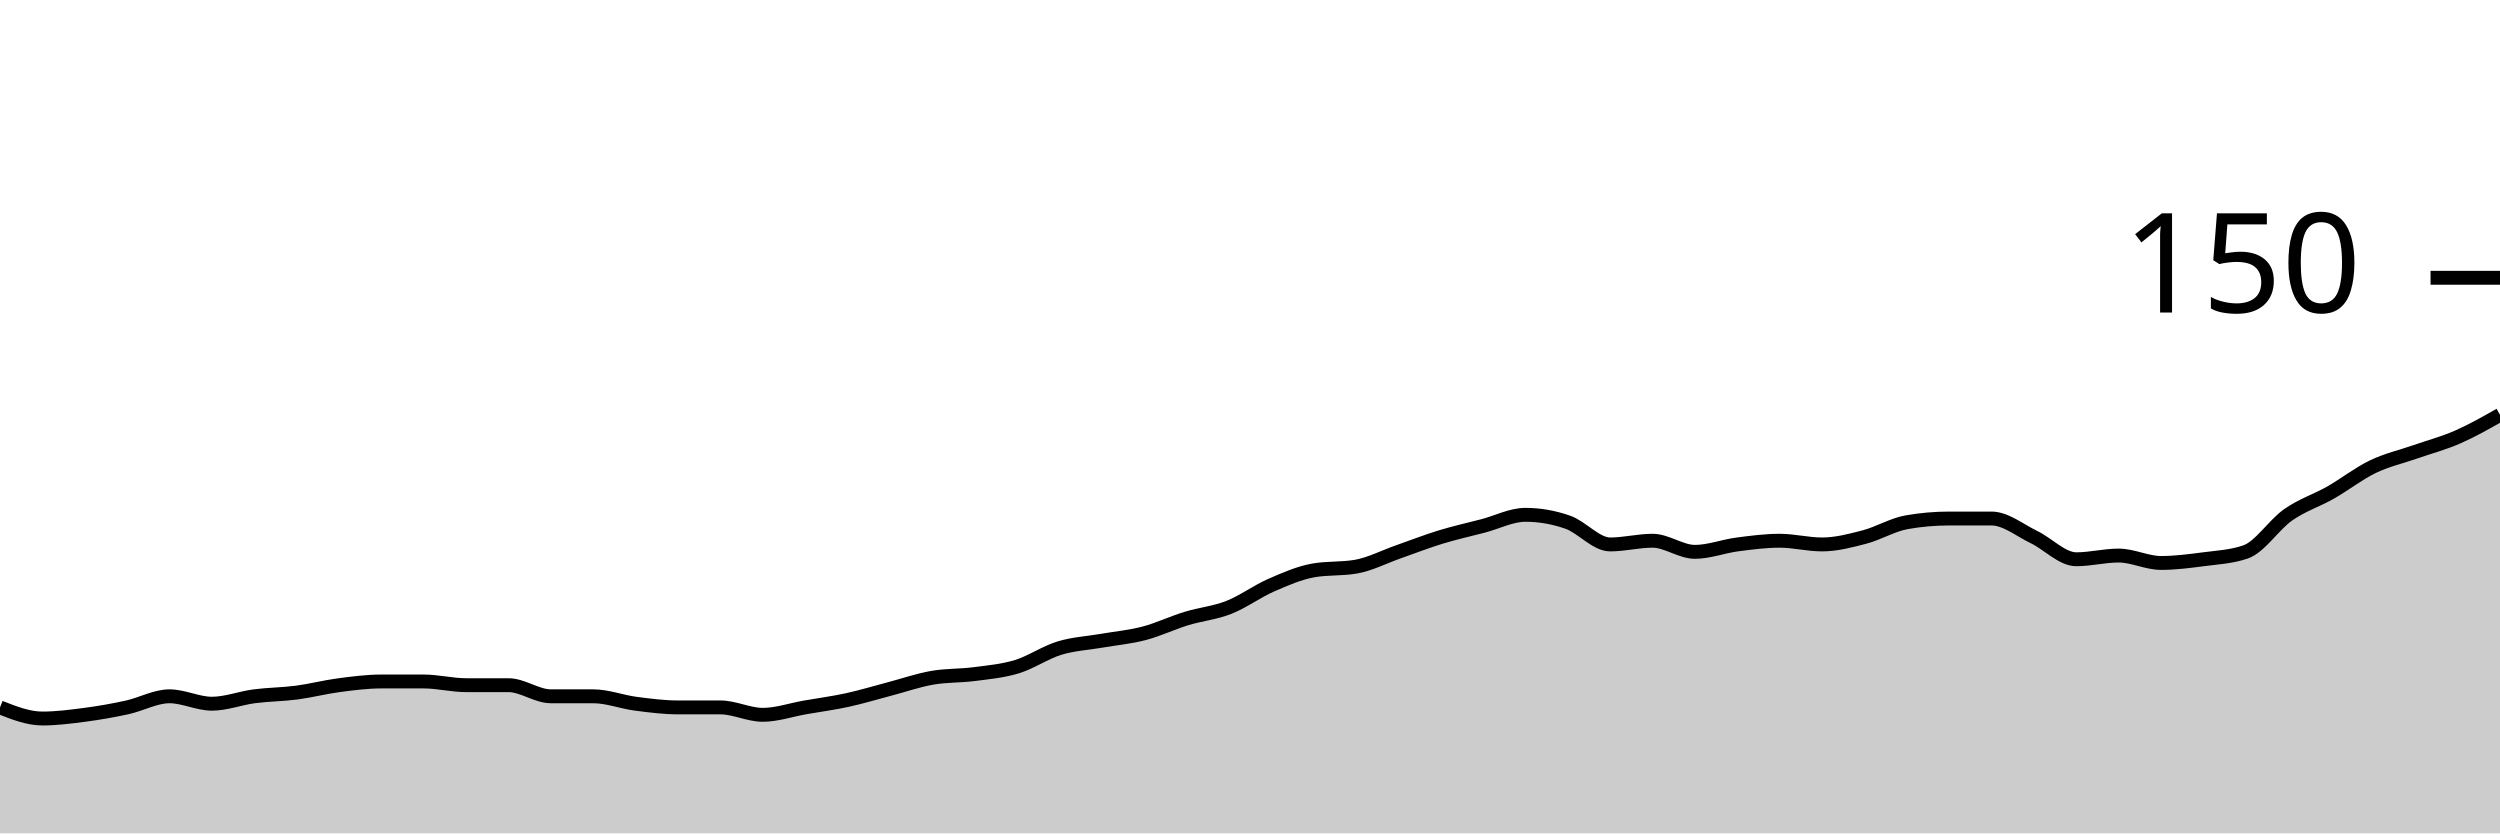
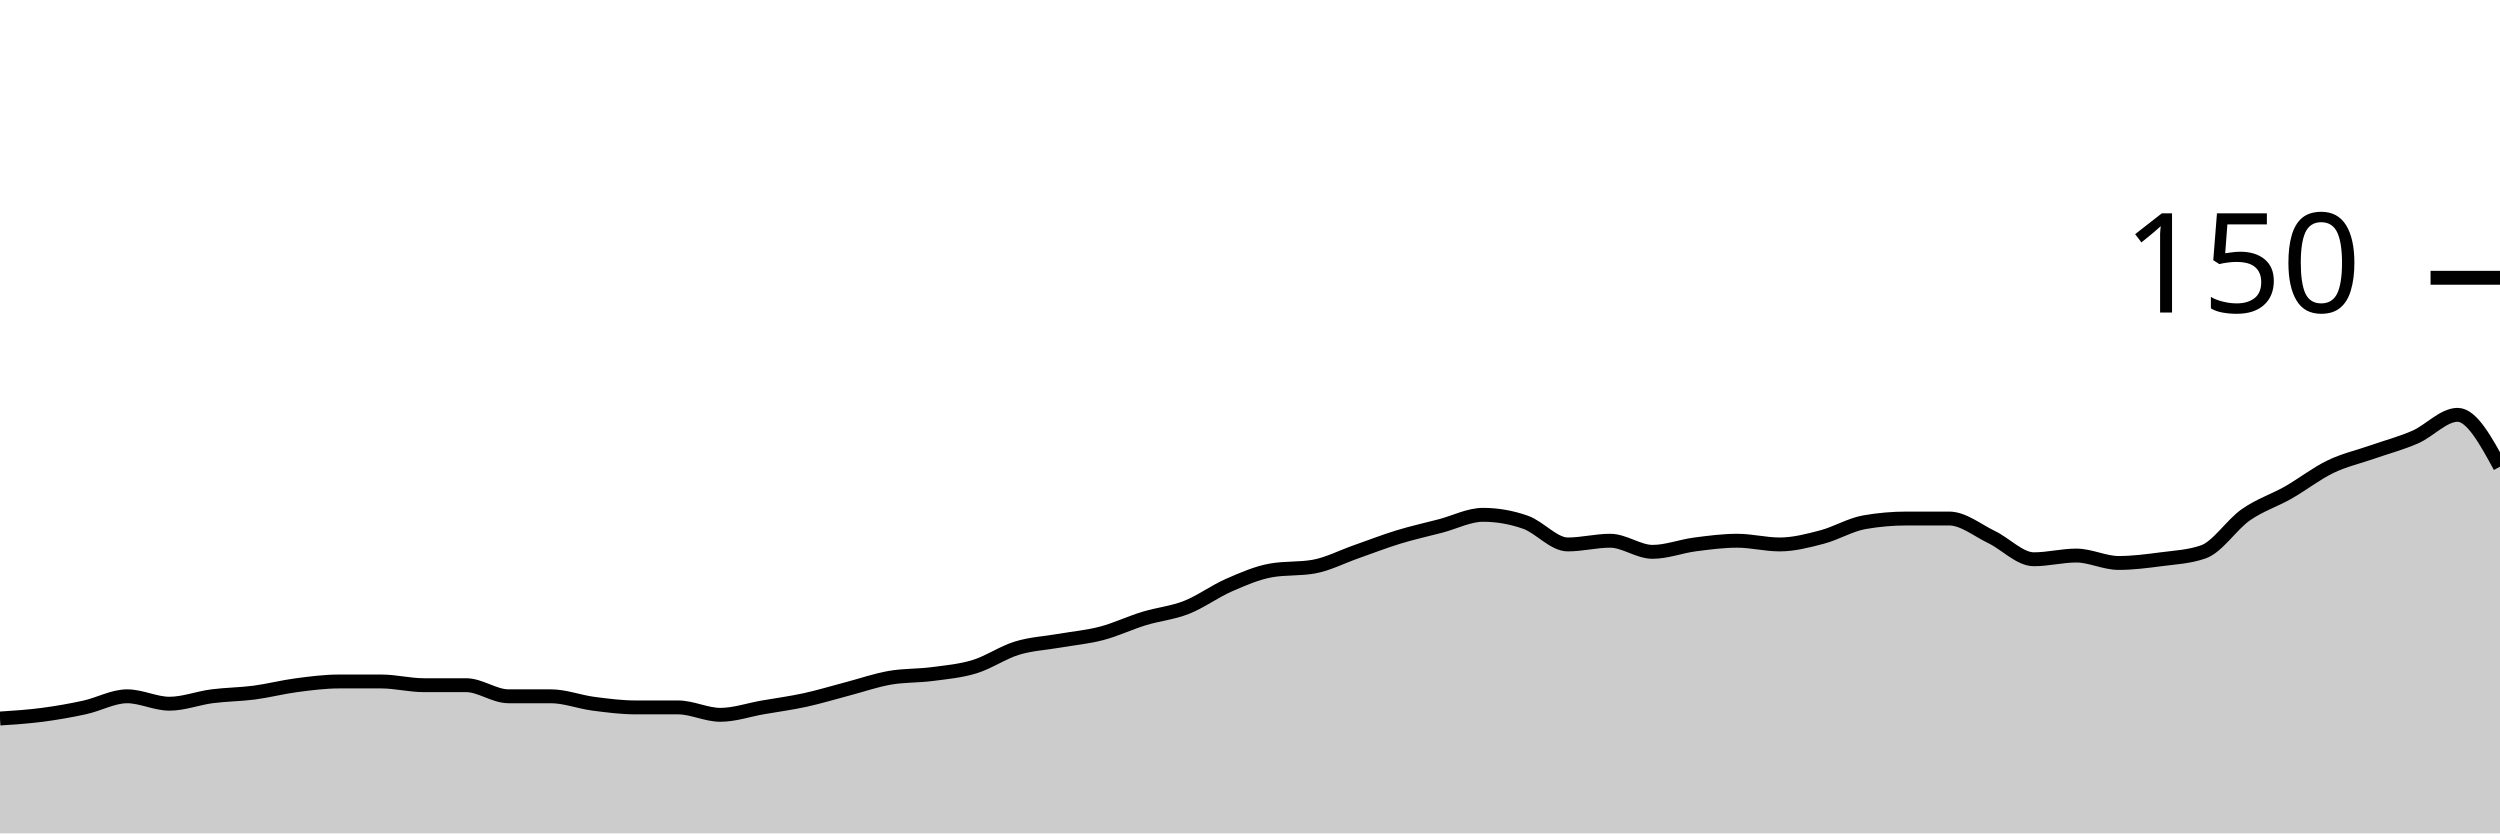
<svg xmlns="http://www.w3.org/2000/svg" viewBox="0 0 180 60">
  <g transform="translate(0,20)">
-     <path class="area" fill="rgba(0, 0, 0, 0.2)" d="M0,30.933C1.017,31.333,2.034,31.733,3.051,31.733C4.068,31.733,5.085,31.6,6.102,31.467C7.119,31.333,8.136,31.156,9.153,30.933C10.169,30.711,11.186,30.133,12.203,30.133C13.22,30.133,14.237,30.667,15.254,30.667C16.271,30.667,17.288,30.267,18.305,30.133C19.322,30,20.339,30,21.356,29.867C22.373,29.733,23.39,29.467,24.407,29.333C25.424,29.2,26.441,29.067,27.458,29.067C28.475,29.067,29.492,29.067,30.508,29.067C31.525,29.067,32.542,29.333,33.559,29.333C34.576,29.333,35.593,29.333,36.61,29.333C37.627,29.333,38.644,30.133,39.661,30.133C40.678,30.133,41.695,30.133,42.712,30.133C43.729,30.133,44.746,30.533,45.763,30.667C46.78,30.8,47.797,30.933,48.814,30.933C49.831,30.933,50.847,30.933,51.864,30.933C52.881,30.933,53.898,31.467,54.915,31.467C55.932,31.467,56.949,31.111,57.966,30.933C58.983,30.756,60,30.622,61.017,30.4C62.034,30.178,63.051,29.867,64.068,29.6C65.085,29.333,66.102,28.978,67.119,28.8C68.136,28.622,69.153,28.667,70.169,28.533C71.186,28.4,72.203,28.311,73.22,28C74.237,27.689,75.254,26.978,76.271,26.667C77.288,26.356,78.305,26.311,79.322,26.133C80.339,25.956,81.356,25.867,82.373,25.6C83.39,25.333,84.407,24.844,85.424,24.533C86.441,24.222,87.458,24.133,88.475,23.733C89.492,23.333,90.508,22.578,91.525,22.133C92.542,21.689,93.559,21.244,94.576,21.067C95.593,20.889,96.61,20.978,97.627,20.8C98.644,20.622,99.661,20.089,100.678,19.733C101.695,19.378,102.712,18.978,103.729,18.667C104.746,18.356,105.763,18.133,106.78,17.867C107.797,17.6,108.814,17.067,109.831,17.067C110.847,17.067,111.864,17.244,112.881,17.6C113.898,17.956,114.915,19.2,115.932,19.2C116.949,19.2,117.966,18.933,118.983,18.933C120,18.933,121.017,19.733,122.034,19.733C123.051,19.733,124.068,19.333,125.085,19.2C126.102,19.067,127.119,18.933,128.136,18.933C129.153,18.933,130.169,19.2,131.186,19.2C132.203,19.2,133.22,18.933,134.237,18.667C135.254,18.4,136.271,17.778,137.288,17.6C138.305,17.422,139.322,17.333,140.339,17.333C141.356,17.333,142.373,17.333,143.39,17.333C144.407,17.333,145.424,18.178,146.441,18.667C147.458,19.156,148.475,20.267,149.492,20.267C150.508,20.267,151.525,20,152.542,20C153.559,20,154.576,20.533,155.593,20.533C156.61,20.533,157.627,20.4,158.644,20.267C159.661,20.133,160.678,20.089,161.695,19.733C162.712,19.378,163.729,17.778,164.746,17.067C165.763,16.356,166.78,16.044,167.797,15.467C168.814,14.889,169.831,14.089,170.847,13.6C171.864,13.111,172.881,12.889,173.898,12.533C174.915,12.178,175.932,11.911,176.949,11.467C177.966,11.022,178.983,10.444,180,9.867L180,40C178.983,40,177.966,40,176.949,40C175.932,40,174.915,40,173.898,40C172.881,40,171.864,40,170.847,40C169.831,40,168.814,40,167.797,40C166.78,40,165.763,40,164.746,40C163.729,40,162.712,40,161.695,40C160.678,40,159.661,40,158.644,40C157.627,40,156.61,40,155.593,40C154.576,40,153.559,40,152.542,40C151.525,40,150.508,40,149.492,40C148.475,40,147.458,40,146.441,40C145.424,40,144.407,40,143.39,40C142.373,40,141.356,40,140.339,40C139.322,40,138.305,40,137.288,40C136.271,40,135.254,40,134.237,40C133.22,40,132.203,40,131.186,40C130.169,40,129.153,40,128.136,40C127.119,40,126.102,40,125.085,40C124.068,40,123.051,40,122.034,40C121.017,40,120,40,118.983,40C117.966,40,116.949,40,115.932,40C114.915,40,113.898,40,112.881,40C111.864,40,110.847,40,109.831,40C108.814,40,107.797,40,106.78,40C105.763,40,104.746,40,103.729,40C102.712,40,101.695,40,100.678,40C99.661,40,98.644,40,97.627,40C96.61,40,95.593,40,94.576,40C93.559,40,92.542,40,91.525,40C90.508,40,89.492,40,88.475,40C87.458,40,86.441,40,85.424,40C84.407,40,83.39,40,82.373,40C81.356,40,80.339,40,79.322,40C78.305,40,77.288,40,76.271,40C75.254,40,74.237,40,73.22,40C72.203,40,71.186,40,70.169,40C69.153,40,68.136,40,67.119,40C66.102,40,65.085,40,64.068,40C63.051,40,62.034,40,61.017,40C60,40,58.983,40,57.966,40C56.949,40,55.932,40,54.915,40C53.898,40,52.881,40,51.864,40C50.847,40,49.831,40,48.814,40C47.797,40,46.78,40,45.763,40C44.746,40,43.729,40,42.712,40C41.695,40,40.678,40,39.661,40C38.644,40,37.627,40,36.61,40C35.593,40,34.576,40,33.559,40C32.542,40,31.525,40,30.508,40C29.492,40,28.475,40,27.458,40C26.441,40,25.424,40,24.407,40C23.39,40,22.373,40,21.356,40C20.339,40,19.322,40,18.305,40C17.288,40,16.271,40,15.254,40C14.237,40,13.22,40,12.203,40C11.186,40,10.169,40,9.153,40C8.136,40,7.119,40,6.102,40C5.085,40,4.068,40,3.051,40C2.034,40,1.017,40,0,40Z" />
-     <path class="line" stroke="black" fill="none" d="M0,30.933C1.017,31.333,2.034,31.733,3.051,31.733C4.068,31.733,5.085,31.6,6.102,31.467C7.119,31.333,8.136,31.156,9.153,30.933C10.169,30.711,11.186,30.133,12.203,30.133C13.22,30.133,14.237,30.667,15.254,30.667C16.271,30.667,17.288,30.267,18.305,30.133C19.322,30,20.339,30,21.356,29.867C22.373,29.733,23.39,29.467,24.407,29.333C25.424,29.2,26.441,29.067,27.458,29.067C28.475,29.067,29.492,29.067,30.508,29.067C31.525,29.067,32.542,29.333,33.559,29.333C34.576,29.333,35.593,29.333,36.61,29.333C37.627,29.333,38.644,30.133,39.661,30.133C40.678,30.133,41.695,30.133,42.712,30.133C43.729,30.133,44.746,30.533,45.763,30.667C46.78,30.8,47.797,30.933,48.814,30.933C49.831,30.933,50.847,30.933,51.864,30.933C52.881,30.933,53.898,31.467,54.915,31.467C55.932,31.467,56.949,31.111,57.966,30.933C58.983,30.756,60,30.622,61.017,30.4C62.034,30.178,63.051,29.867,64.068,29.6C65.085,29.333,66.102,28.978,67.119,28.8C68.136,28.622,69.153,28.667,70.169,28.533C71.186,28.4,72.203,28.311,73.22,28C74.237,27.689,75.254,26.978,76.271,26.667C77.288,26.356,78.305,26.311,79.322,26.133C80.339,25.956,81.356,25.867,82.373,25.6C83.39,25.333,84.407,24.844,85.424,24.533C86.441,24.222,87.458,24.133,88.475,23.733C89.492,23.333,90.508,22.578,91.525,22.133C92.542,21.689,93.559,21.244,94.576,21.067C95.593,20.889,96.61,20.978,97.627,20.8C98.644,20.622,99.661,20.089,100.678,19.733C101.695,19.378,102.712,18.978,103.729,18.667C104.746,18.356,105.763,18.133,106.78,17.867C107.797,17.6,108.814,17.067,109.831,17.067C110.847,17.067,111.864,17.244,112.881,17.6C113.898,17.956,114.915,19.2,115.932,19.2C116.949,19.2,117.966,18.933,118.983,18.933C120,18.933,121.017,19.733,122.034,19.733C123.051,19.733,124.068,19.333,125.085,19.2C126.102,19.067,127.119,18.933,128.136,18.933C129.153,18.933,130.169,19.2,131.186,19.2C132.203,19.2,133.22,18.933,134.237,18.667C135.254,18.4,136.271,17.778,137.288,17.6C138.305,17.422,139.322,17.333,140.339,17.333C141.356,17.333,142.373,17.333,143.39,17.333C144.407,17.333,145.424,18.178,146.441,18.667C147.458,19.156,148.475,20.267,149.492,20.267C150.508,20.267,151.525,20,152.542,20C153.559,20,154.576,20.533,155.593,20.533C156.61,20.533,157.627,20.4,158.644,20.267C159.661,20.133,160.678,20.089,161.695,19.733C162.712,19.378,163.729,17.778,164.746,17.067C165.763,16.356,166.78,16.044,167.797,15.467C168.814,14.889,169.831,14.089,170.847,13.6C171.864,13.111,172.881,12.889,173.898,12.533C174.915,12.178,175.932,11.911,176.949,11.467C177.966,11.022,178.983,10.444,180,9.867" />
+     <path class="area" fill="rgba(0, 0, 0, 0.2)" d="M0,31.733C1.017,31.667,2.034,31.6,3.051,31.467C4.068,31.333,5.085,31.156,6.102,30.933C7.119,30.711,8.136,30.133,9.153,30.133C10.169,30.133,11.186,30.667,12.203,30.667C13.22,30.667,14.237,30.267,15.254,30.133C16.271,30,17.288,30,18.305,29.867C19.322,29.733,20.339,29.467,21.356,29.333C22.373,29.2,23.39,29.067,24.407,29.067C25.424,29.067,26.441,29.067,27.458,29.067C28.475,29.067,29.492,29.333,30.508,29.333C31.525,29.333,32.542,29.333,33.559,29.333C34.576,29.333,35.593,30.133,36.61,30.133C37.627,30.133,38.644,30.133,39.661,30.133C40.678,30.133,41.695,30.533,42.712,30.667C43.729,30.8,44.746,30.933,45.763,30.933C46.78,30.933,47.797,30.933,48.814,30.933C49.831,30.933,50.847,31.467,51.864,31.467C52.881,31.467,53.898,31.111,54.915,30.933C55.932,30.756,56.949,30.622,57.966,30.4C58.983,30.178,60,29.867,61.017,29.6C62.034,29.333,63.051,28.978,64.068,28.8C65.085,28.622,66.102,28.667,67.119,28.533C68.136,28.4,69.153,28.311,70.169,28C71.186,27.689,72.203,26.978,73.22,26.667C74.237,26.356,75.254,26.311,76.271,26.133C77.288,25.956,78.305,25.867,79.322,25.6C80.339,25.333,81.356,24.844,82.373,24.533C83.39,24.222,84.407,24.133,85.424,23.733C86.441,23.333,87.458,22.578,88.475,22.133C89.492,21.689,90.508,21.244,91.525,21.067C92.542,20.889,93.559,20.978,94.576,20.8C95.593,20.622,96.61,20.089,97.627,19.733C98.644,19.378,99.661,18.978,100.678,18.667C101.695,18.356,102.712,18.133,103.729,17.867C104.746,17.6,105.763,17.067,106.78,17.067C107.797,17.067,108.814,17.244,109.831,17.6C110.847,17.956,111.864,19.2,112.881,19.2C113.898,19.2,114.915,18.933,115.932,18.933C116.949,18.933,117.966,19.733,118.983,19.733C120,19.733,121.017,19.333,122.034,19.2C123.051,19.067,124.068,18.933,125.085,18.933C126.102,18.933,127.119,19.2,128.136,19.2C129.153,19.2,130.169,18.933,131.186,18.667C132.203,18.4,133.22,17.778,134.237,17.6C135.254,17.422,136.271,17.333,137.288,17.333C138.305,17.333,139.322,17.333,140.339,17.333C141.356,17.333,142.373,18.178,143.39,18.667C144.407,19.156,145.424,20.267,146.441,20.267C147.458,20.267,148.475,20,149.492,20C150.508,20,151.525,20.533,152.542,20.533C153.559,20.533,154.576,20.4,155.593,20.267C156.61,20.133,157.627,20.089,158.644,19.733C159.661,19.378,160.678,17.778,161.695,17.067C162.712,16.356,163.729,16.044,164.746,15.467C165.763,14.889,166.78,14.089,167.797,13.6C168.814,13.111,169.831,12.889,170.847,12.533C171.864,12.178,172.881,11.911,173.898,11.467C174.915,11.022,175.932,9.867,176.949,9.867C177.966,9.867,178.983,11.733,180,13.6L180,40C178.983,40,177.966,40,176.949,40C175.932,40,174.915,40,173.898,40C172.881,40,171.864,40,170.847,40C169.831,40,168.814,40,167.797,40C166.78,40,165.763,40,164.746,40C163.729,40,162.712,40,161.695,40C160.678,40,159.661,40,158.644,40C157.627,40,156.61,40,155.593,40C154.576,40,153.559,40,152.542,40C151.525,40,150.508,40,149.492,40C148.475,40,147.458,40,146.441,40C145.424,40,144.407,40,143.39,40C142.373,40,141.356,40,140.339,40C139.322,40,138.305,40,137.288,40C136.271,40,135.254,40,134.237,40C133.22,40,132.203,40,131.186,40C130.169,40,129.153,40,128.136,40C127.119,40,126.102,40,125.085,40C124.068,40,123.051,40,122.034,40C121.017,40,120,40,118.983,40C117.966,40,116.949,40,115.932,40C114.915,40,113.898,40,112.881,40C111.864,40,110.847,40,109.831,40C108.814,40,107.797,40,106.78,40C105.763,40,104.746,40,103.729,40C102.712,40,101.695,40,100.678,40C99.661,40,98.644,40,97.627,40C96.61,40,95.593,40,94.576,40C93.559,40,92.542,40,91.525,40C90.508,40,89.492,40,88.475,40C87.458,40,86.441,40,85.424,40C84.407,40,83.39,40,82.373,40C81.356,40,80.339,40,79.322,40C78.305,40,77.288,40,76.271,40C75.254,40,74.237,40,73.22,40C72.203,40,71.186,40,70.169,40C69.153,40,68.136,40,67.119,40C66.102,40,65.085,40,64.068,40C63.051,40,62.034,40,61.017,40C60,40,58.983,40,57.966,40C56.949,40,55.932,40,54.915,40C53.898,40,52.881,40,51.864,40C50.847,40,49.831,40,48.814,40C47.797,40,46.78,40,45.763,40C44.746,40,43.729,40,42.712,40C41.695,40,40.678,40,39.661,40C38.644,40,37.627,40,36.61,40C35.593,40,34.576,40,33.559,40C32.542,40,31.525,40,30.508,40C29.492,40,28.475,40,27.458,40C26.441,40,25.424,40,24.407,40C23.39,40,22.373,40,21.356,40C20.339,40,19.322,40,18.305,40C17.288,40,16.271,40,15.254,40C14.237,40,13.22,40,12.203,40C11.186,40,10.169,40,9.153,40C8.136,40,7.119,40,6.102,40C5.085,40,4.068,40,3.051,40C2.034,40,1.017,40,0,40Z" />
+     <path class="line" stroke="black" fill="none" d="M0,31.733C1.017,31.667,2.034,31.6,3.051,31.467C4.068,31.333,5.085,31.156,6.102,30.933C7.119,30.711,8.136,30.133,9.153,30.133C10.169,30.133,11.186,30.667,12.203,30.667C13.22,30.667,14.237,30.267,15.254,30.133C16.271,30,17.288,30,18.305,29.867C19.322,29.733,20.339,29.467,21.356,29.333C22.373,29.2,23.39,29.067,24.407,29.067C25.424,29.067,26.441,29.067,27.458,29.067C28.475,29.067,29.492,29.333,30.508,29.333C31.525,29.333,32.542,29.333,33.559,29.333C34.576,29.333,35.593,30.133,36.61,30.133C37.627,30.133,38.644,30.133,39.661,30.133C40.678,30.133,41.695,30.533,42.712,30.667C43.729,30.8,44.746,30.933,45.763,30.933C46.78,30.933,47.797,30.933,48.814,30.933C49.831,30.933,50.847,31.467,51.864,31.467C52.881,31.467,53.898,31.111,54.915,30.933C55.932,30.756,56.949,30.622,57.966,30.4C58.983,30.178,60,29.867,61.017,29.6C62.034,29.333,63.051,28.978,64.068,28.8C65.085,28.622,66.102,28.667,67.119,28.533C68.136,28.4,69.153,28.311,70.169,28C71.186,27.689,72.203,26.978,73.22,26.667C74.237,26.356,75.254,26.311,76.271,26.133C77.288,25.956,78.305,25.867,79.322,25.6C80.339,25.333,81.356,24.844,82.373,24.533C83.39,24.222,84.407,24.133,85.424,23.733C86.441,23.333,87.458,22.578,88.475,22.133C89.492,21.689,90.508,21.244,91.525,21.067C92.542,20.889,93.559,20.978,94.576,20.8C95.593,20.622,96.61,20.089,97.627,19.733C98.644,19.378,99.661,18.978,100.678,18.667C101.695,18.356,102.712,18.133,103.729,17.867C104.746,17.6,105.763,17.067,106.78,17.067C107.797,17.067,108.814,17.244,109.831,17.6C110.847,17.956,111.864,19.2,112.881,19.2C113.898,19.2,114.915,18.933,115.932,18.933C116.949,18.933,117.966,19.733,118.983,19.733C120,19.733,121.017,19.333,122.034,19.2C123.051,19.067,124.068,18.933,125.085,18.933C126.102,18.933,127.119,19.2,128.136,19.2C129.153,19.2,130.169,18.933,131.186,18.667C132.203,18.4,133.22,17.778,134.237,17.6C135.254,17.422,136.271,17.333,137.288,17.333C138.305,17.333,139.322,17.333,140.339,17.333C141.356,17.333,142.373,18.178,143.39,18.667C144.407,19.156,145.424,20.267,146.441,20.267C147.458,20.267,148.475,20,149.492,20C150.508,20,151.525,20.533,152.542,20.533C153.559,20.533,154.576,20.4,155.593,20.267C156.61,20.133,157.627,20.089,158.644,19.733C159.661,19.378,160.678,17.778,161.695,17.067C162.712,16.356,163.729,16.044,164.746,15.467C165.763,14.889,166.78,14.089,167.797,13.6C168.814,13.111,169.831,12.889,170.847,12.533C171.864,12.178,172.881,11.911,173.898,11.467C174.915,11.022,175.932,9.867,176.949,9.867C177.966,9.867,178.983,11.733,180,13.6" />
    <path class="axis-ceiling" stroke-width="1" stroke="black" fill="none" d="M175,0L180,0" />
    <text class="axis-ceiling-label" font-family="sans-serif" text-anchor="end" font-size="10px" x="170" y="2.5">150</text>
  </g>
</svg>
